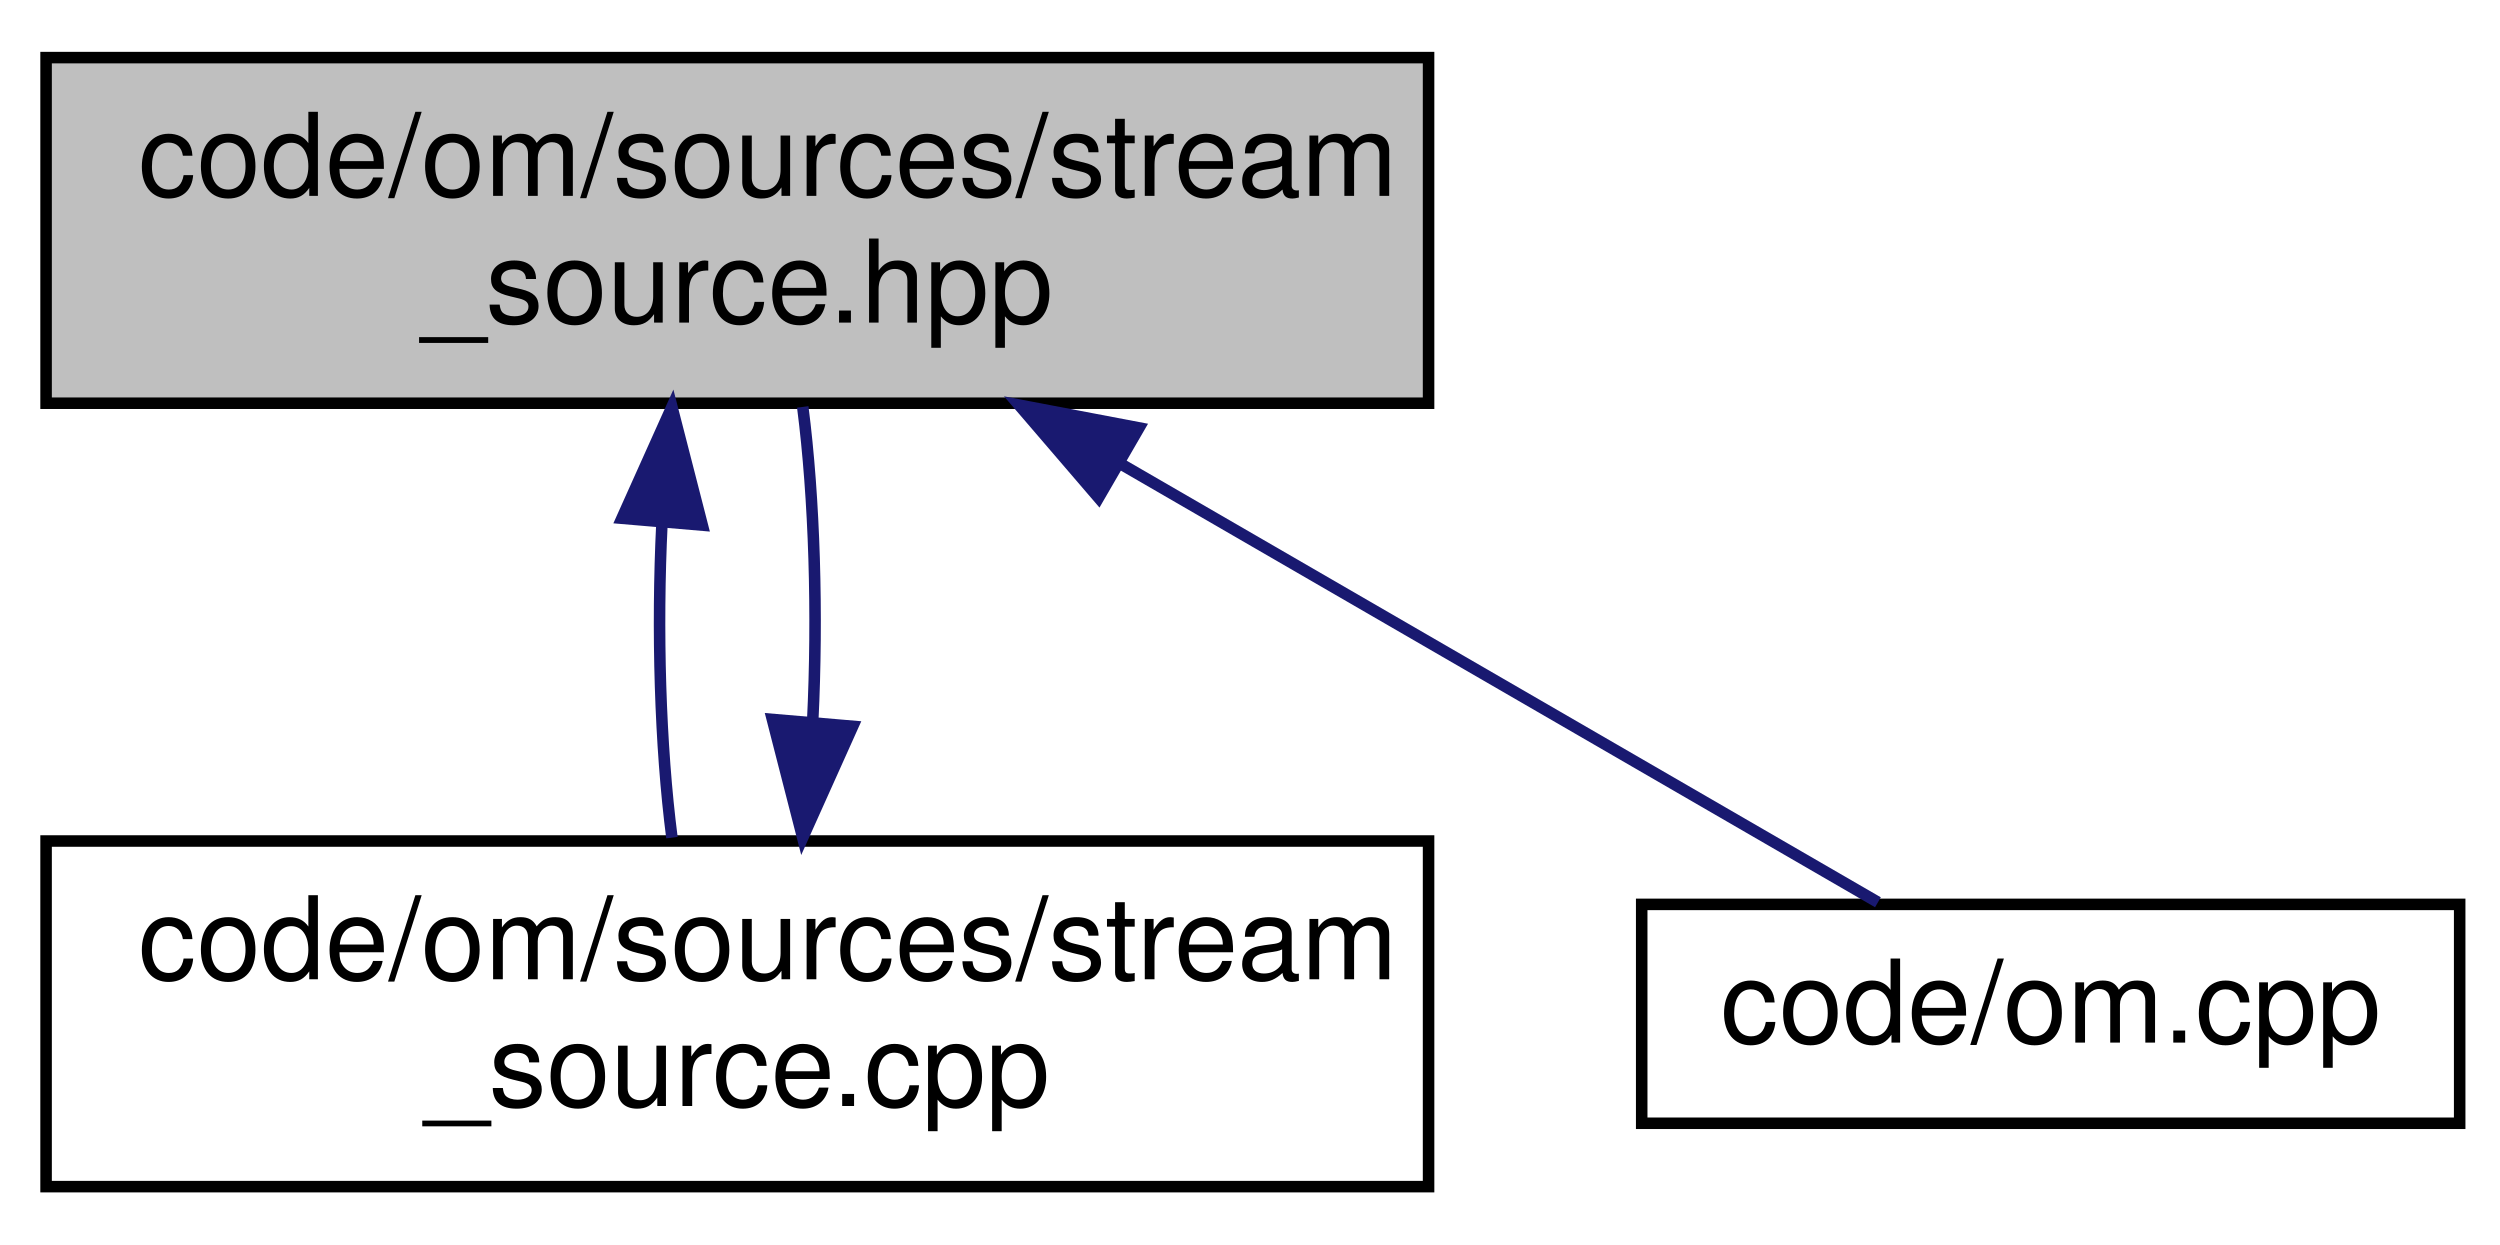
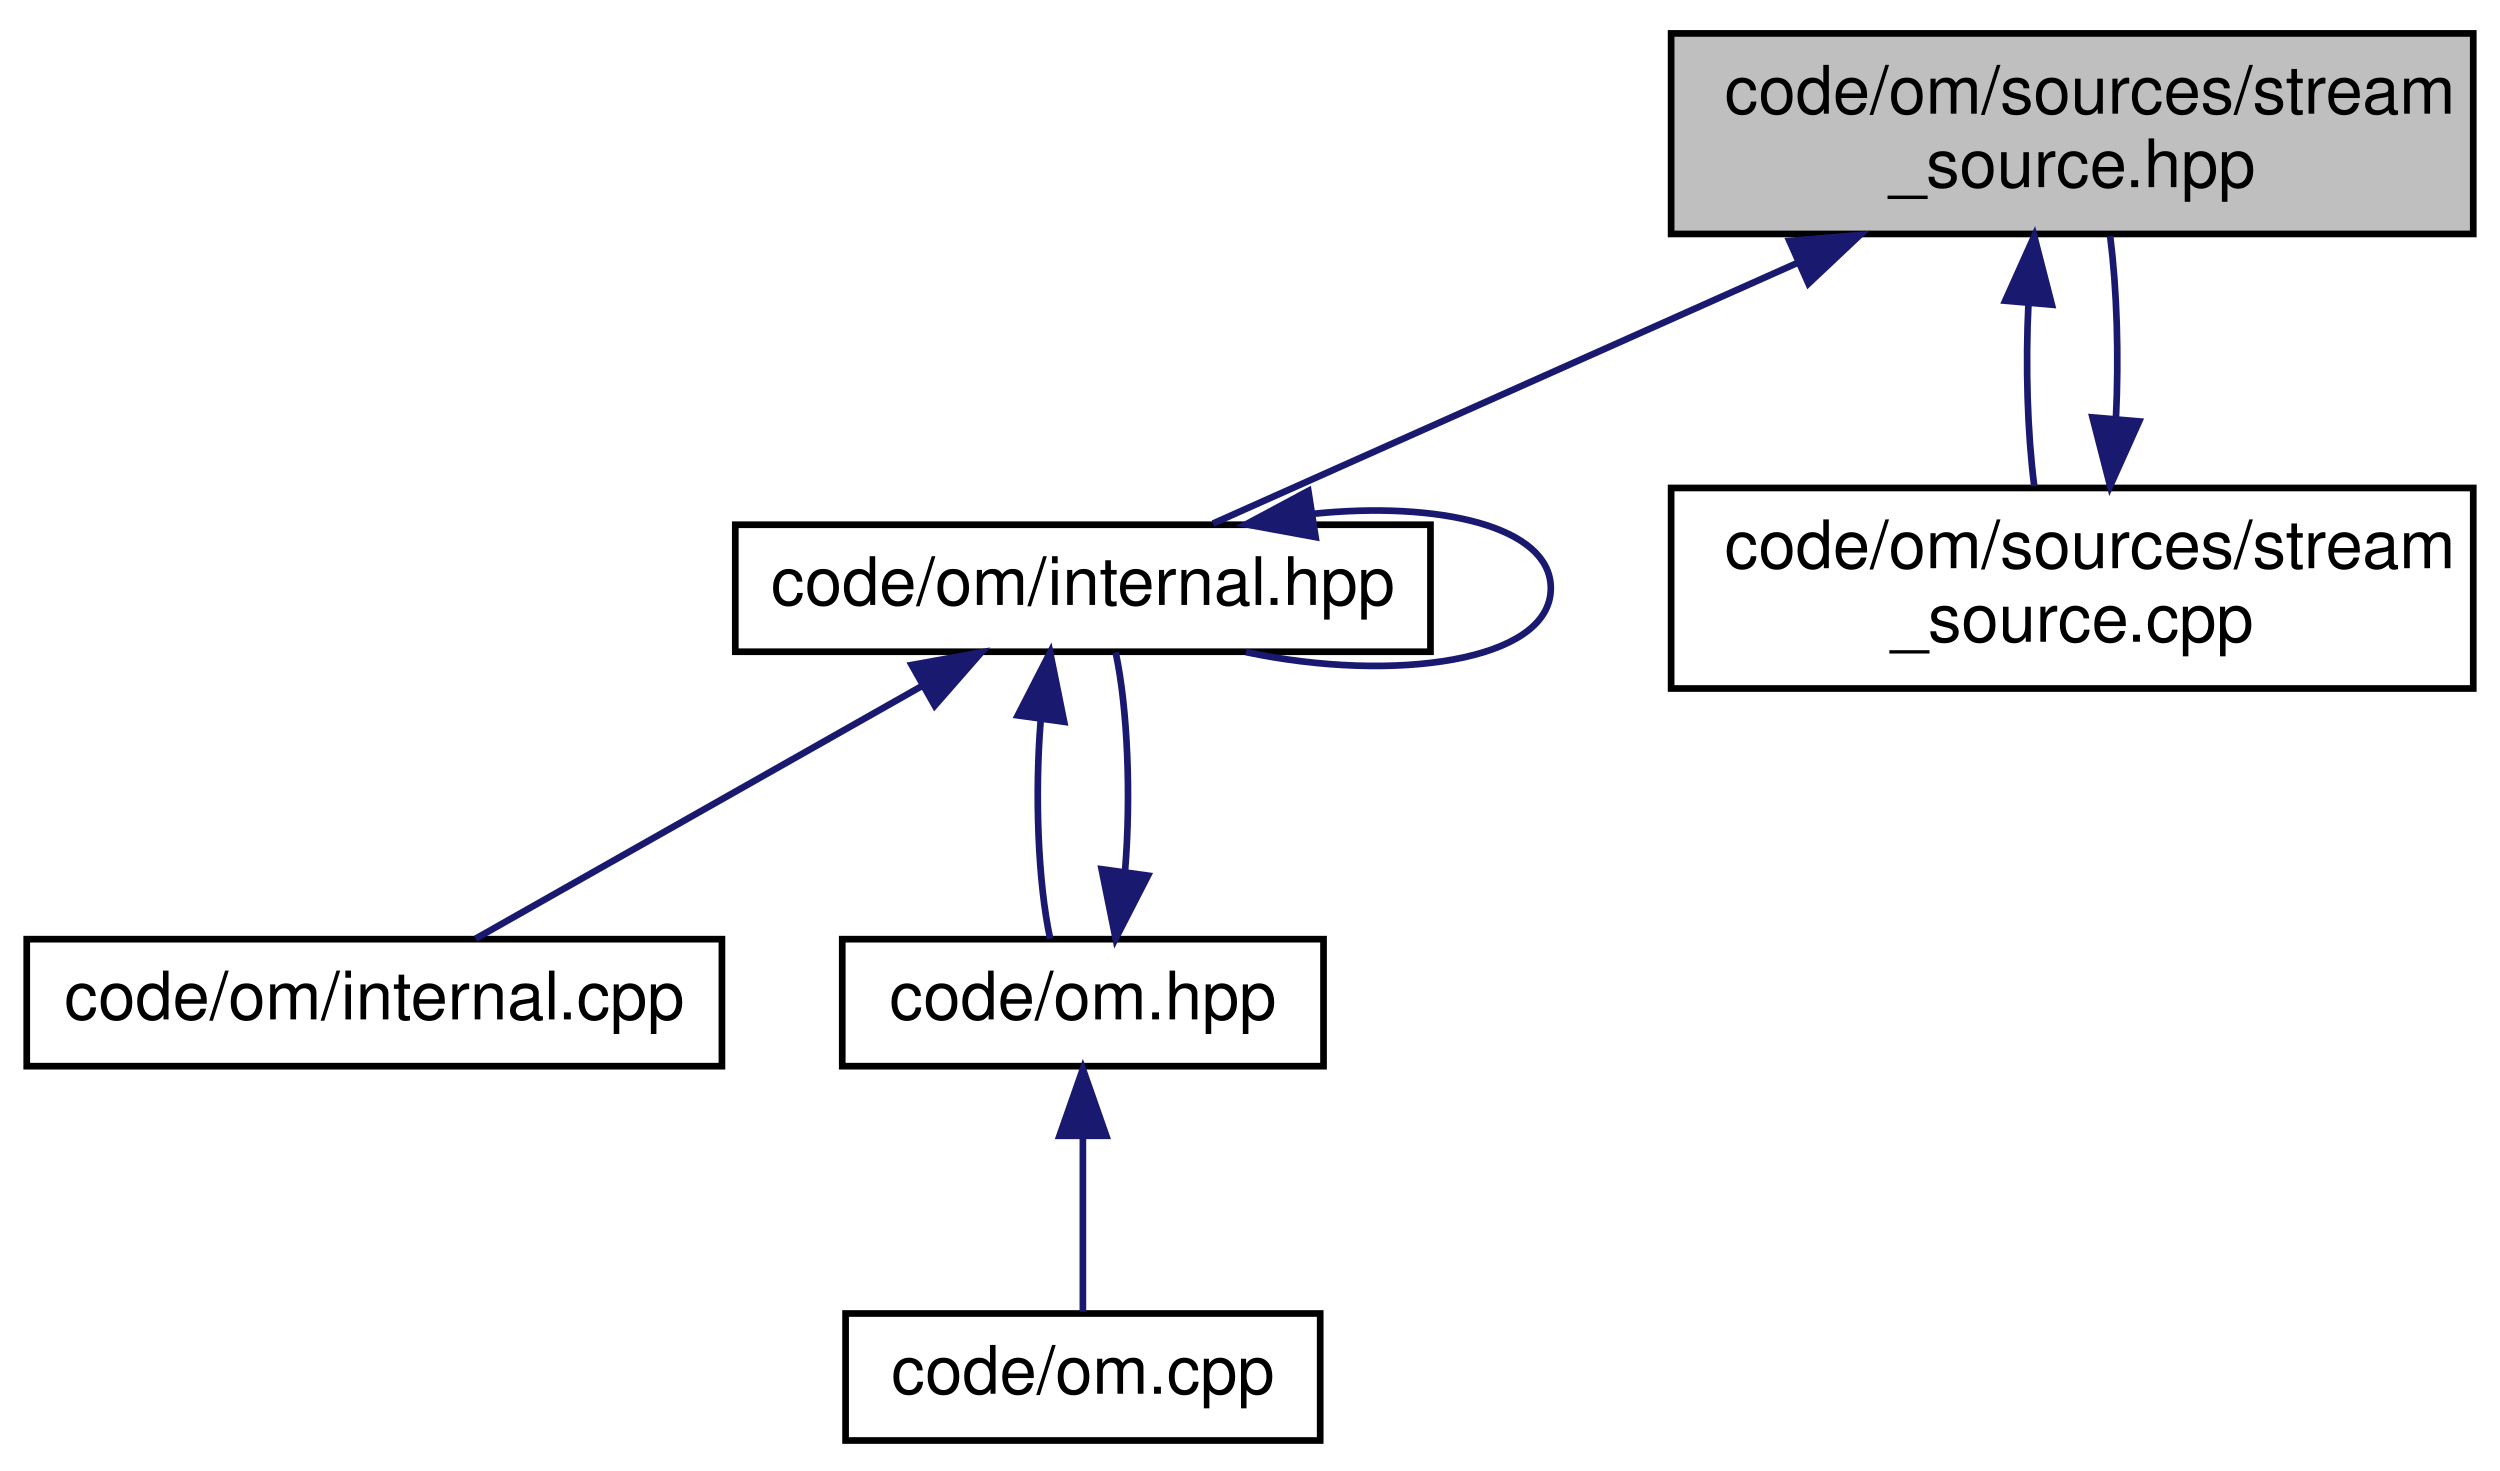
- <svg xmlns="http://www.w3.org/2000/svg" xmlns:xlink="http://www.w3.org/1999/xlink" width="217pt" height="108pt" viewBox="0.00 0.00 217.00 108.00">
-   <g id="graph1" class="graph" transform="scale(1 1) rotate(0) translate(4 104)">
+ <svg xmlns="http://www.w3.org/2000/svg" xmlns:xlink="http://www.w3.org/1999/xlink" width="374pt" height="220pt" viewBox="0.00 0.00 374.00 220.00">
+   <g id="graph1" class="graph" transform="scale(1 1) rotate(0) translate(4 216)">
    <g id="node1" class="node">
-       <polygon fill="#bfbfbf" stroke="black" points="0,-69 0,-99 120,-99 120,-69 0,-69" />
-       <text text-anchor="start" x="8" y="-87" font-family="Helvetica,sans-Serif" font-size="10.00">code/om/sources/stream</text>
-       <text text-anchor="middle" x="60" y="-76" font-family="Helvetica,sans-Serif" font-size="10.00">_source.hpp</text>
+       <polygon fill="#bfbfbf" stroke="black" points="246,-181 246,-211 366,-211 366,-181 246,-181" />
+       <text text-anchor="start" x="254" y="-199" font-family="Helvetica,sans-Serif" font-size="10.00">code/om/sources/stream</text>
+       <text text-anchor="middle" x="306" y="-188" font-family="Helvetica,sans-Serif" font-size="10.00">_source.hpp</text>
    </g>
    <g id="node3" class="node">
-       <a xlink:href="stream__source_8cpp.html" target="_top" xlink:title="Om source file.">
-         <polygon fill="none" stroke="black" points="0,-1 0,-31 120,-31 120,-1 0,-1" />
-         <text text-anchor="start" x="8" y="-19" font-family="Helvetica,sans-Serif" font-size="10.00">code/om/sources/stream</text>
-         <text text-anchor="middle" x="60" y="-8" font-family="Helvetica,sans-Serif" font-size="10.00">_source.cpp</text>
+       <a xlink:href="internal_8hpp.html" target="_top" xlink:title="code/om/internal.hpp">
+         <polygon fill="none" stroke="black" points="106,-118.5 106,-137.5 210,-137.5 210,-118.5 106,-118.5" />
+         <text text-anchor="middle" x="158" y="-125.5" font-family="Helvetica,sans-Serif" font-size="10.00">code/om/internal.hpp</text>
      </a>
    </g>
    <g id="edge2" class="edge">
-       <path fill="none" stroke="midnightblue" d="M53.455,-58.532C53.005,-49.361 53.296,-39.245 54.325,-31.293" />
-       <polygon fill="midnightblue" stroke="midnightblue" points="49.983,-59.013 54.322,-68.679 56.958,-58.417 49.983,-59.013" />
+       <path fill="none" stroke="midnightblue" d="M264.915,-176.679C236.364,-163.946 199.603,-147.553 177.468,-137.682" />
+       <polygon fill="midnightblue" stroke="midnightblue" points="263.692,-179.965 274.25,-180.841 266.543,-173.572 263.692,-179.965" />
    </g>
-     <g id="node6" class="node">
-       <a xlink:href="om_8cpp.html" target="_top" xlink:title="Om source file.">
-         <polygon fill="none" stroke="black" points="138.5,-6.5 138.5,-25.5 209.5,-25.5 209.5,-6.5 138.5,-6.5" />
-         <text text-anchor="middle" x="174" y="-13.5" font-family="Helvetica,sans-Serif" font-size="10.00">code/om.cpp</text>
+     <g id="node13" class="node">
+       <a xlink:href="stream__source_8cpp.html" target="_top" xlink:title="Om source file.">
+         <polygon fill="none" stroke="black" points="246,-113 246,-143 366,-143 366,-113 246,-113" />
+         <text text-anchor="start" x="254" y="-131" font-family="Helvetica,sans-Serif" font-size="10.00">code/om/sources/stream</text>
+         <text text-anchor="middle" x="306" y="-120" font-family="Helvetica,sans-Serif" font-size="10.00">_source.cpp</text>
      </a>
    </g>
+     <g id="edge14" class="edge">
+       <path fill="none" stroke="midnightblue" d="M299.455,-170.532C299.005,-161.361 299.296,-151.245 300.325,-143.293" />
+       <polygon fill="midnightblue" stroke="midnightblue" points="295.983,-171.013 300.322,-180.679 302.958,-170.417 295.983,-171.013" />
+     </g>
    <g id="edge6" class="edge">
-       <path fill="none" stroke="midnightblue" d="M93.38,-63.675C115.108,-51.095 142.399,-35.295 159.004,-25.682" />
-       <polygon fill="midnightblue" stroke="midnightblue" points="91.356,-60.802 84.456,-68.841 94.864,-66.86 91.356,-60.802" />
+       <path fill="none" stroke="midnightblue" d="M192.477,-139.135C211.052,-141.053 228,-137.341 228,-128 228,-116.98 204.413,-113.795 182.393,-118.444" />
+       <polygon fill="midnightblue" stroke="midnightblue" points="192.814,-135.645 182.393,-137.556 191.731,-142.561 192.814,-135.645" />
+     </g>
+     <g id="node5" class="node">
+       <a xlink:href="internal_8cpp.html" target="_top" xlink:title="code/om/internal.cpp">
+         <polygon fill="none" stroke="black" points="0,-56.5 0,-75.5 104,-75.5 104,-56.5 0,-56.5" />
+         <text text-anchor="middle" x="52" y="-63.5" font-family="Helvetica,sans-Serif" font-size="10.00">code/om/internal.cpp</text>
+       </a>
    </g>
    <g id="edge4" class="edge">
-       <path fill="none" stroke="midnightblue" d="M66.544,-41.436C66.995,-50.605 66.706,-60.722 65.678,-68.679" />
-       <polygon fill="midnightblue" stroke="midnightblue" points="70.016,-40.958 65.675,-31.293 63.041,-41.555 70.016,-40.958" />
+       <path fill="none" stroke="midnightblue" d="M134.05,-113.443C113.537,-101.832 84.621,-85.465 67.159,-75.581" />
+       <polygon fill="midnightblue" stroke="midnightblue" points="132.386,-116.523 142.813,-118.403 135.834,-110.432 132.386,-116.523" />
+     </g>
+     <g id="node8" class="node">
+       <a xlink:href="om_8hpp.html" target="_top" xlink:title="Om &quot;umbrella&quot; header file.">
+         <polygon fill="none" stroke="black" points="122,-56.5 122,-75.5 194,-75.5 194,-56.5 122,-56.5" />
+         <text text-anchor="middle" x="158" y="-63.5" font-family="Helvetica,sans-Serif" font-size="10.00">code/om.hpp</text>
+       </a>
+     </g>
+     <g id="edge8" class="edge">
+       <path fill="none" stroke="midnightblue" d="M151.683,-108.16C150.797,-97.248 151.27,-84.04 153.103,-75.581" />
+       <polygon fill="midnightblue" stroke="midnightblue" points="148.263,-108.977 153.099,-118.403 155.197,-108.018 148.263,-108.977" />
+     </g>
+     <g id="edge10" class="edge">
+       <path fill="none" stroke="midnightblue" d="M164.315,-85.82C165.203,-96.728 164.732,-109.938 162.901,-118.403" />
+       <polygon fill="midnightblue" stroke="midnightblue" points="167.736,-85.006 162.897,-75.581 160.802,-85.966 167.736,-85.006" />
+     </g>
+     <g id="node11" class="node">
+       <a xlink:href="om_8cpp.html" target="_top" xlink:title="Om source file.">
+         <polygon fill="none" stroke="black" points="122.5,-0.5 122.5,-19.5 193.5,-19.5 193.5,-0.5 122.5,-0.5" />
+         <text text-anchor="middle" x="158" y="-7.5" font-family="Helvetica,sans-Serif" font-size="10.00">code/om.cpp</text>
+       </a>
+     </g>
+     <g id="edge12" class="edge">
+       <path fill="none" stroke="midnightblue" d="M158,-45.804C158,-36.91 158,-26.78 158,-19.751" />
+       <polygon fill="midnightblue" stroke="midnightblue" points="154.5,-46.083 158,-56.083 161.5,-46.083 154.5,-46.083" />
+     </g>
+     <g id="edge16" class="edge">
+       <path fill="none" stroke="midnightblue" d="M312.544,-153.436C312.995,-162.605 312.706,-172.722 311.678,-180.679" />
+       <polygon fill="midnightblue" stroke="midnightblue" points="316.016,-152.958 311.675,-143.293 309.041,-153.555 316.016,-152.958" />
    </g>
  </g>
</svg>
